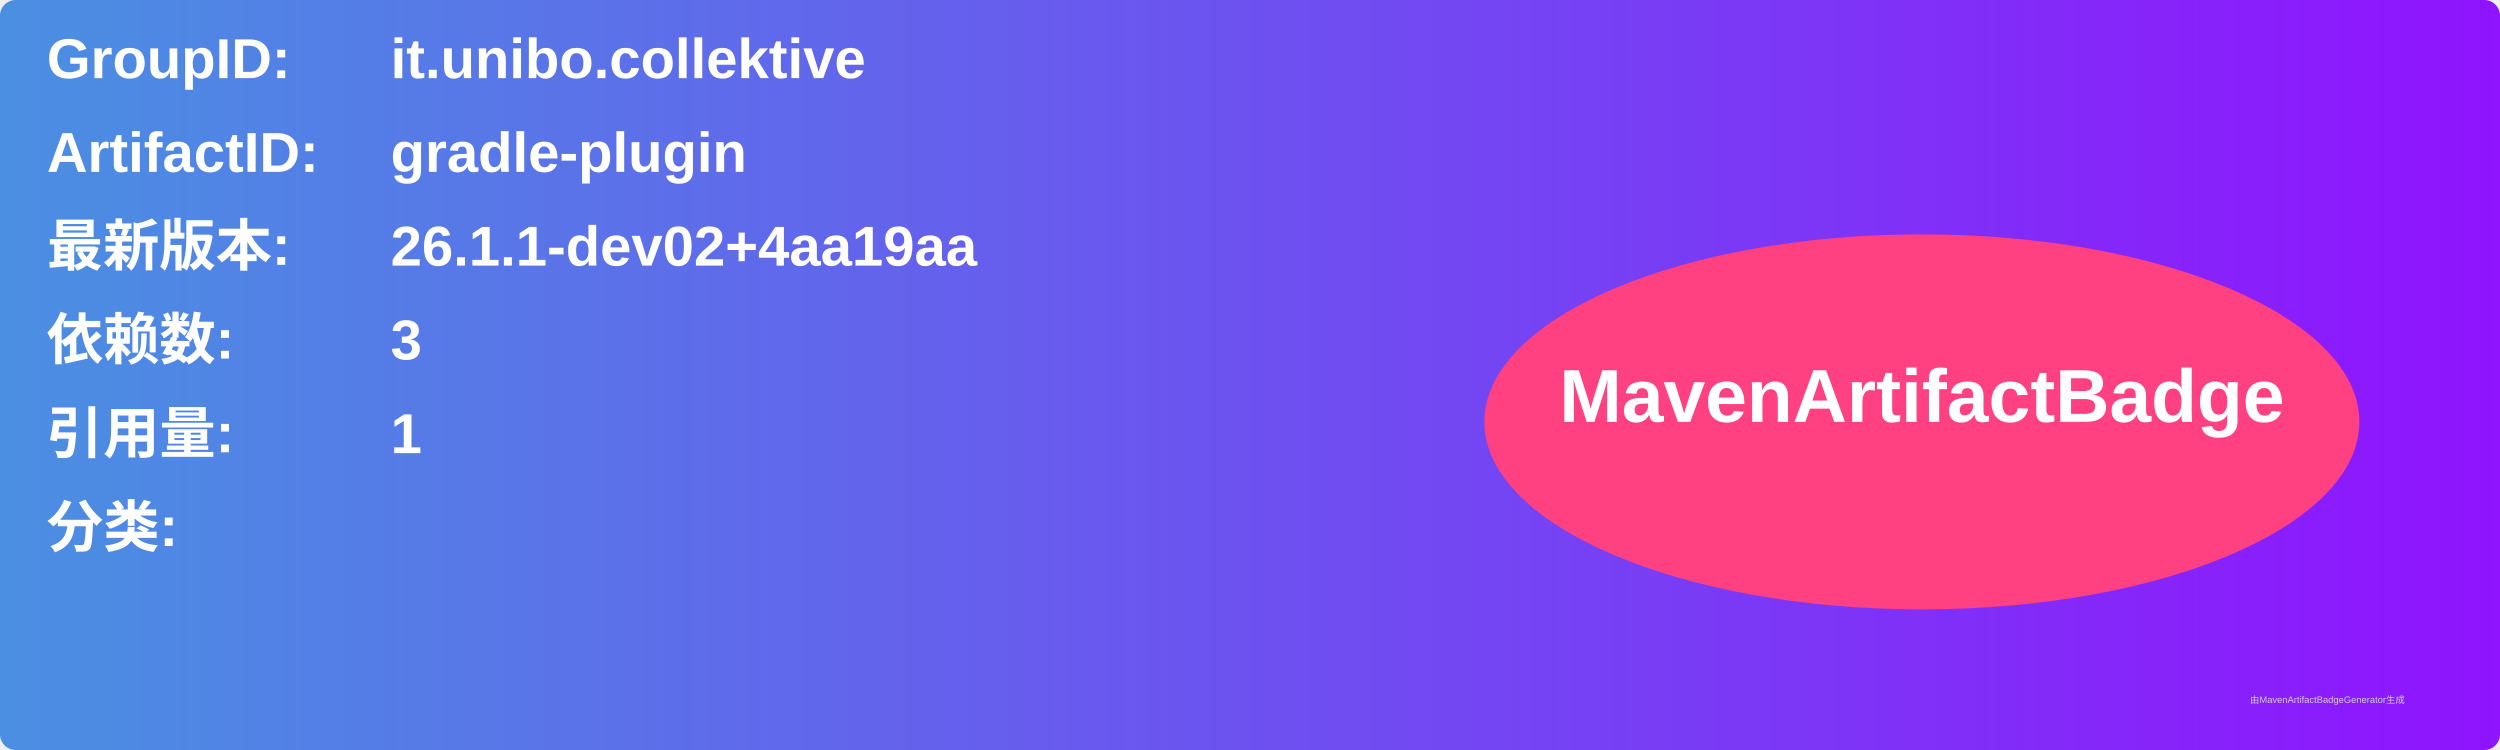
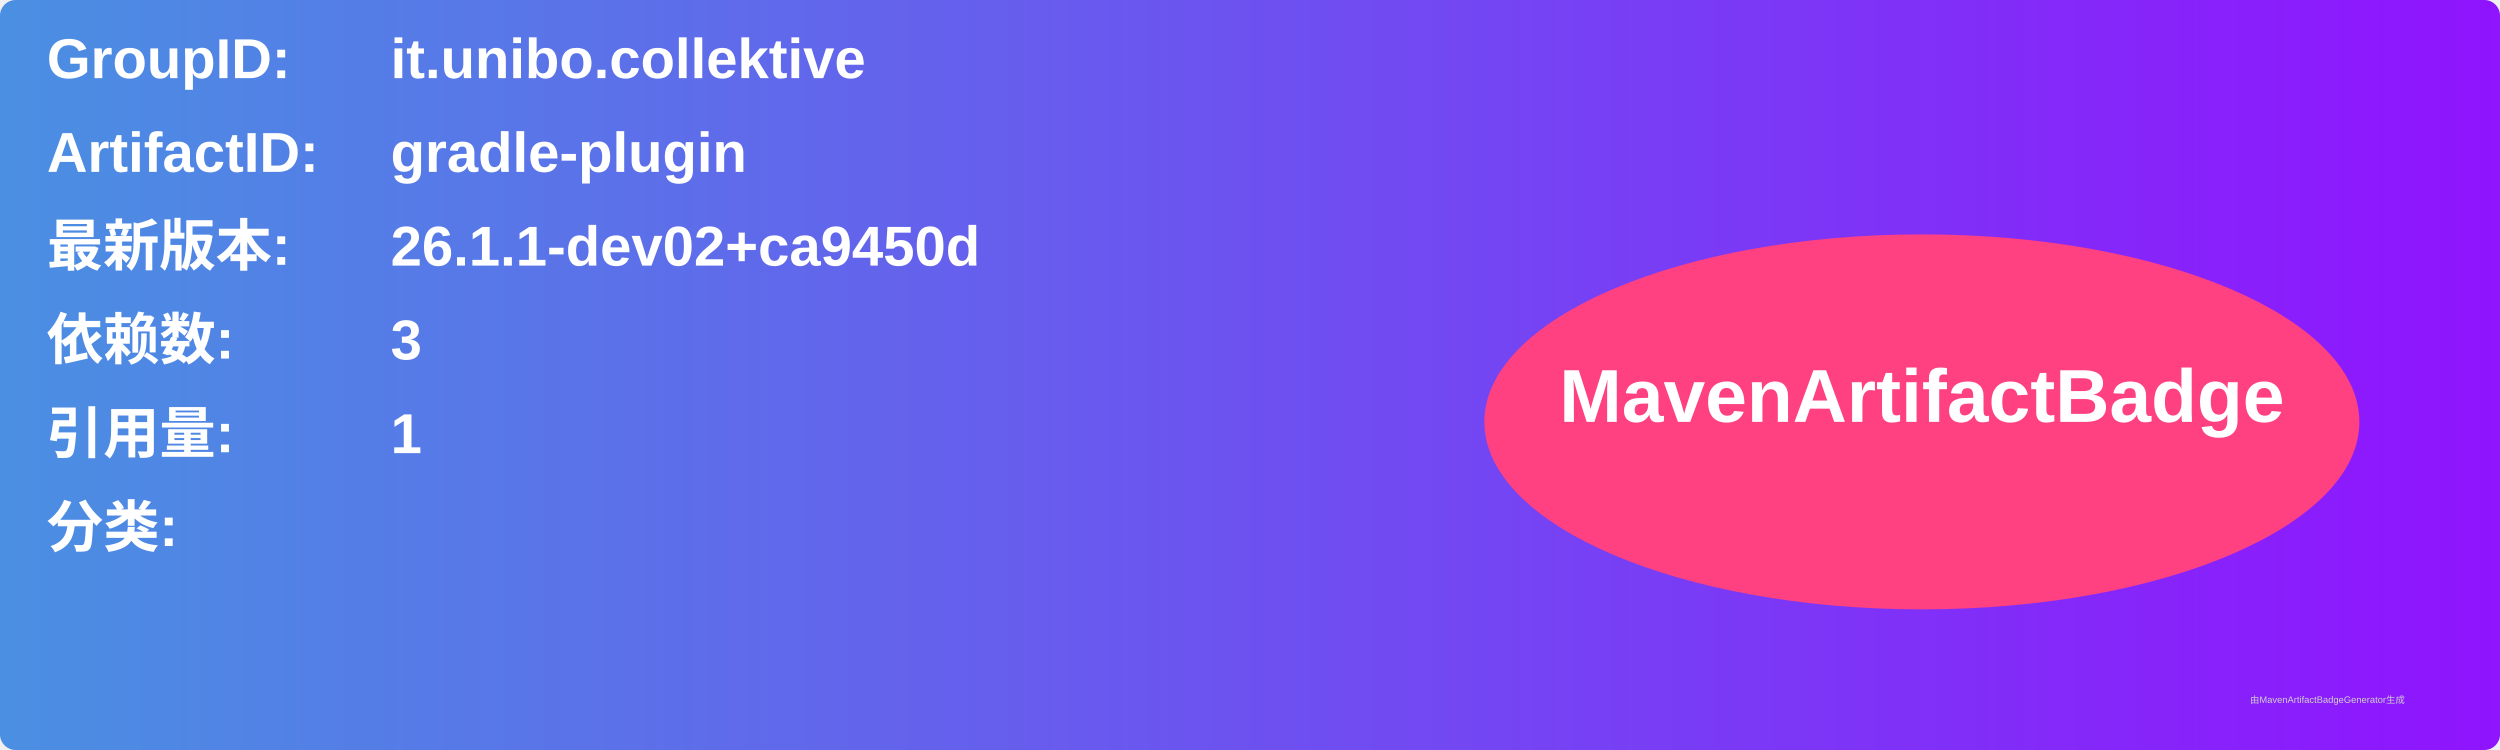
<svg xmlns="http://www.w3.org/2000/svg" width="800" height="240" viewBox="0 0 800 240">
  <linearGradient id="grad" x1="0%" y1="0%" x2="100%" y2="0%">
    <stop offset="0%" stop-color="#4a90e2" />
    <stop offset="100%" stop-color="#9013fe" />
  </linearGradient>
  <rect width="100%" height="100%" rx="5" ry="5" fill="url(#grad)" />
  <g transform="translate(15, 15)">
    <text x="0" y="10" font-family="Arial" font-size="18" fill="white" font-weight="bold" width="260">GroupID:</text>
    <text x="110" y="10" font-family="Arial" font-size="18" fill="white" font-weight="bold" width="460">it.unibo.collektive</text>
    <text x="0" y="40" font-family="Arial" font-size="18" fill="white" font-weight="bold" width="260">ArtifactID:</text>
    <text x="110" y="40" font-family="Arial" font-size="18" fill="white" font-weight="bold" width="460">gradle-plugin</text>
    <text x="0" y="70" font-family="Arial" font-size="18" fill="white" font-weight="bold">最新版本:</text>
    <text x="110" y="70" font-family="Arial" font-size="18" fill="white" font-weight="bold">
-       <tspan font-weight="bold">26.1.1-dev02+4aa19aa</tspan>
+       <tspan font-weight="bold">26.1.1-dev02+ca9450d</tspan>
    </text>
    <text x="0" y="100" font-family="Arial" font-size="18" fill="white" font-weight="bold">依赖数: </text>
    <text x="110" y="100" font-family="Arial" font-size="18" fill="white">
      <tspan font-weight="bold">3</tspan>
    </text>
    <text x="0" y="130" font-family="Arial" font-size="18" fill="white" font-weight="bold">引用量: </text>
    <text x="110" y="130" font-family="Arial" font-size="18" fill="white">
      <tspan font-weight="bold">1</tspan>
    </text>
    <text x="0" y="160" font-family="Arial" font-size="18" fill="white" font-weight="bold">分类:</text>
    <text x="10" y="190" font-family="Arial" font-size="10" fill="white">
      <tspan font-weight="bold" />
    </text>
    <ellipse cx="600" cy="120" rx="140" ry="60" fill="#ff4081" />
    <text x="600" y="120" text-anchor="middle" font-family="Arial" font-size="24" fill="white" font-weight="bold">MavenArtifactBadge</text>
  </g>
  <text x="720" y="225" font-family="Arial" font-size="3" fill="#d0d0d0">由MavenArtifactBadgeGenerator生成</text>
</svg>
